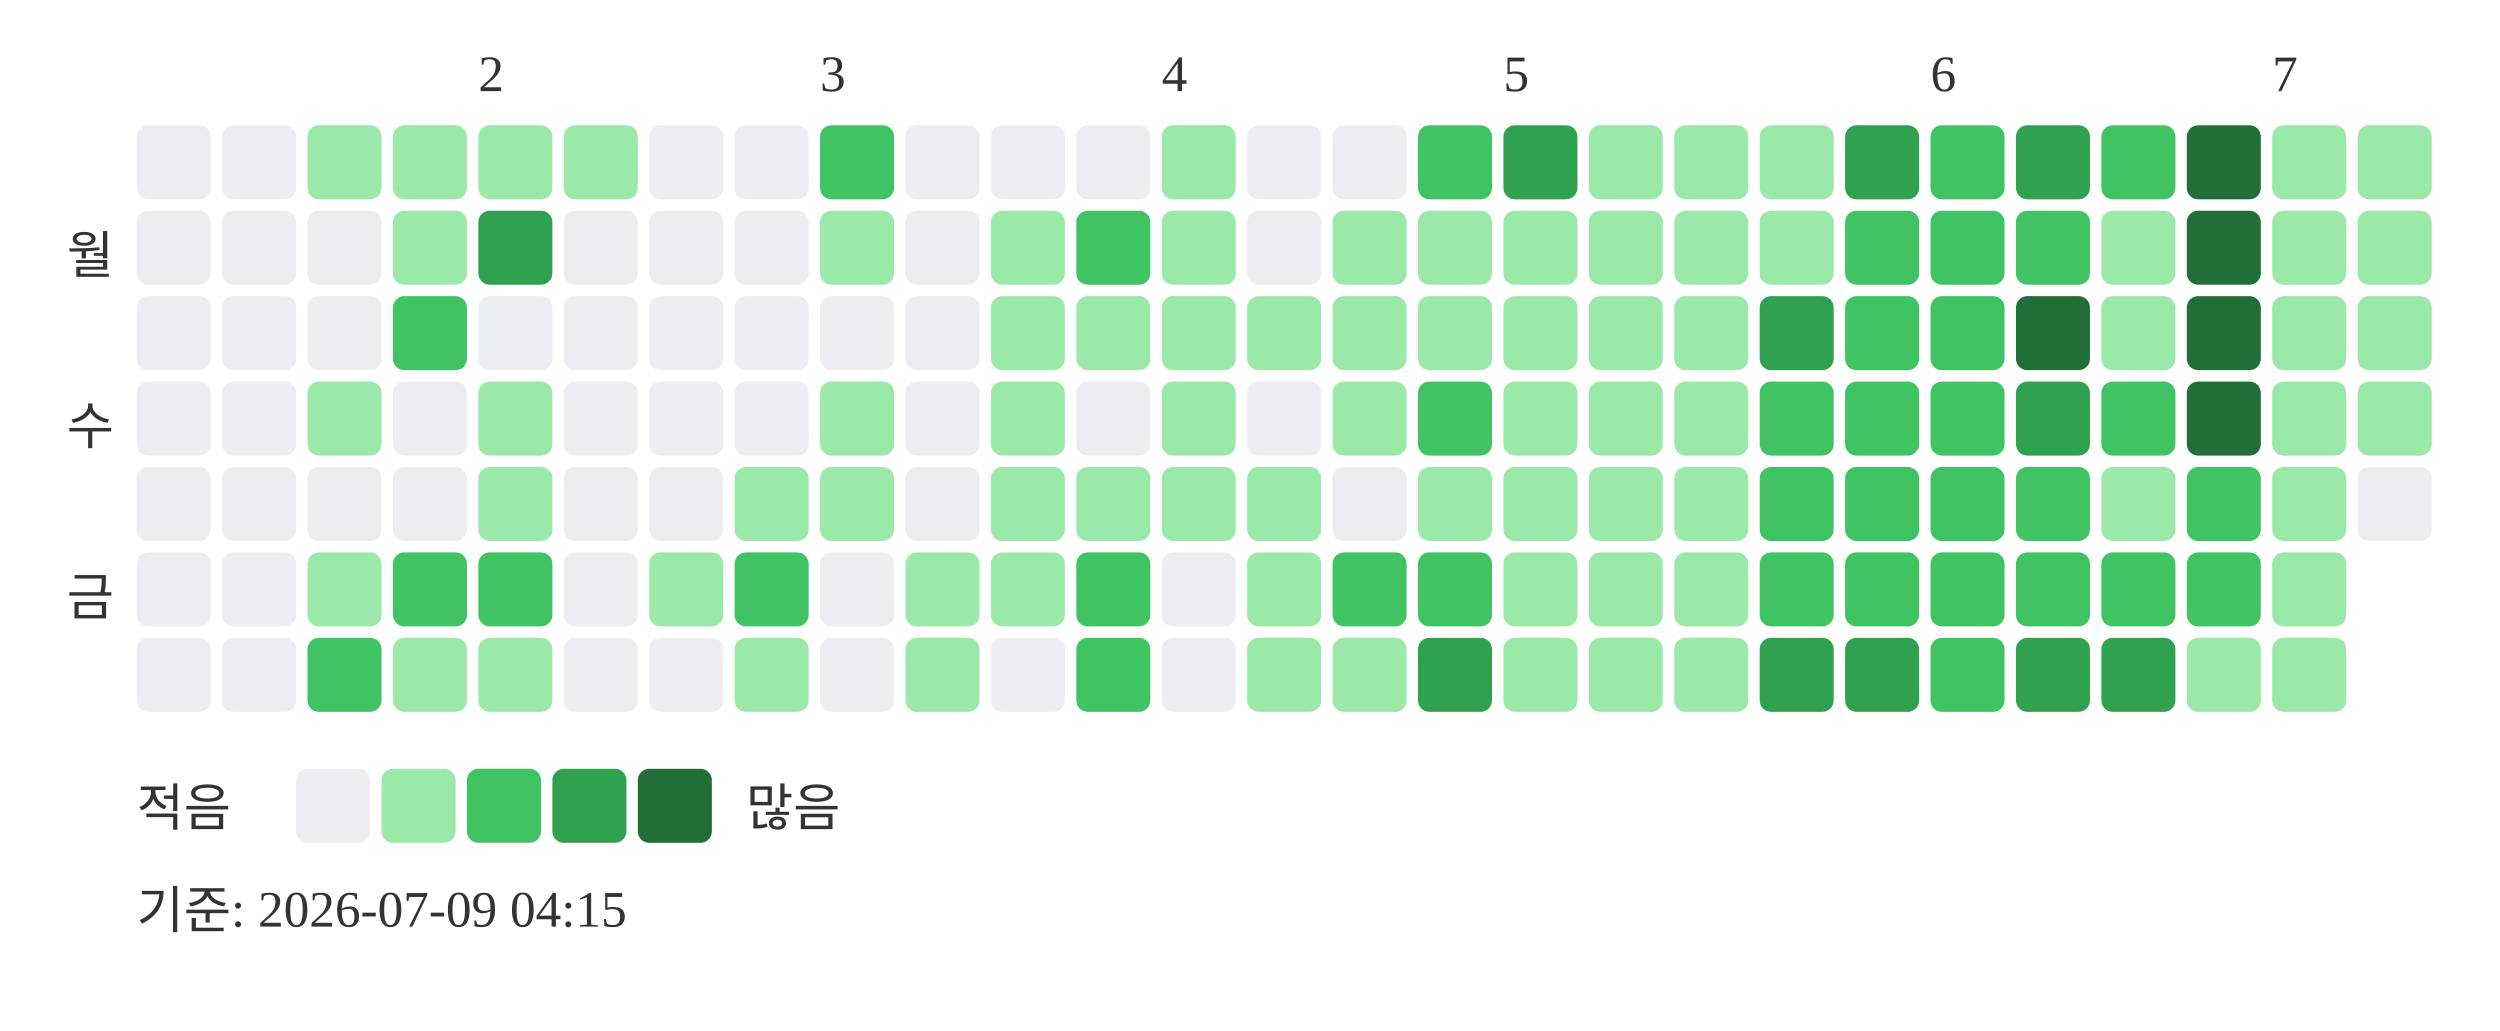
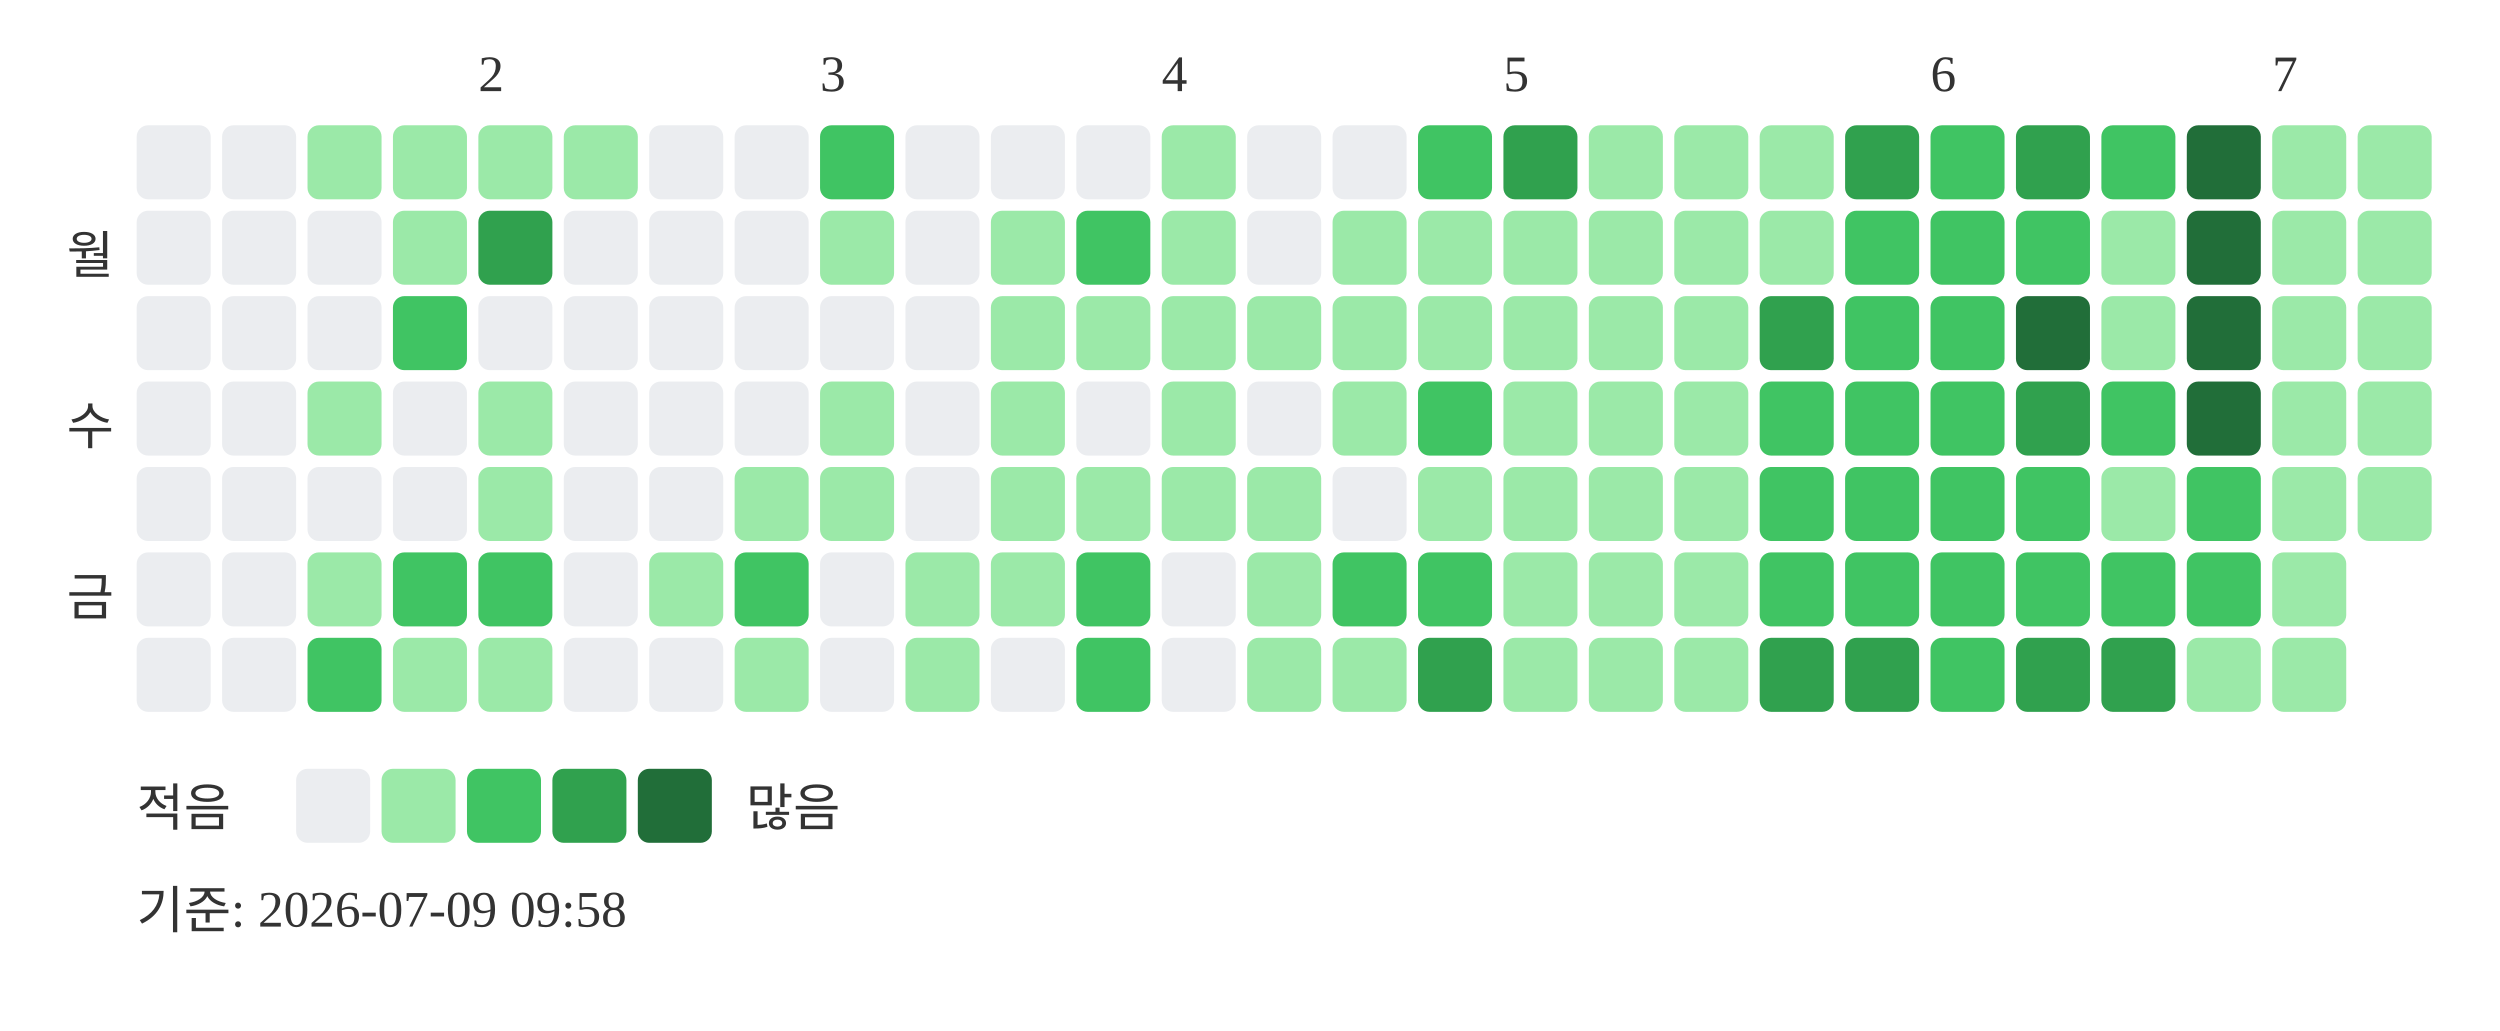
<svg xmlns="http://www.w3.org/2000/svg" width="439" height="181">
  <text x="84" y="16" font-size="9" fill="#333333">2</text>
  <text x="144" y="16" font-size="9" fill="#333333">3</text>
  <text x="204" y="16" font-size="9" fill="#333333">4</text>
  <text x="264" y="16" font-size="9" fill="#333333">5</text>
  <text x="339" y="16" font-size="9" fill="#333333">6</text>
  <text x="399" y="16" font-size="9" fill="#333333">7</text>
  <text x="20" y="48" text-anchor="end" font-size="9" fill="#333333">월</text>
  <text x="20" y="78" text-anchor="end" font-size="9" fill="#333333">수</text>
  <text x="20" y="108" text-anchor="end" font-size="9" fill="#333333">금</text>
  <rect x="24" y="22" width="13" height="13" rx="2" fill="#ebedf0" />
  <rect x="24" y="37" width="13" height="13" rx="2" fill="#ebedf0" />
  <rect x="24" y="52" width="13" height="13" rx="2" fill="#ebedf0" />
  <rect x="24" y="67" width="13" height="13" rx="2" fill="#ebedf0" />
  <rect x="24" y="82" width="13" height="13" rx="2" fill="#ebedf0" />
  <rect x="24" y="97" width="13" height="13" rx="2" fill="#ebedf0" />
  <rect x="24" y="112" width="13" height="13" rx="2" fill="#ebedf0" />
  <rect x="39" y="22" width="13" height="13" rx="2" fill="#ebedf0" />
  <rect x="39" y="37" width="13" height="13" rx="2" fill="#ebedf0" />
  <rect x="39" y="52" width="13" height="13" rx="2" fill="#ebedf0" />
  <rect x="39" y="67" width="13" height="13" rx="2" fill="#ebedf0" />
  <rect x="39" y="82" width="13" height="13" rx="2" fill="#ebedf0" />
  <rect x="39" y="97" width="13" height="13" rx="2" fill="#ebedf0" />
  <rect x="39" y="112" width="13" height="13" rx="2" fill="#ebedf0" />
  <rect x="54" y="22" width="13" height="13" rx="2" fill="#9be9a8" />
  <rect x="54" y="37" width="13" height="13" rx="2" fill="#ebedf0" />
  <rect x="54" y="52" width="13" height="13" rx="2" fill="#ebedf0" />
  <rect x="54" y="67" width="13" height="13" rx="2" fill="#9be9a8" />
  <rect x="54" y="82" width="13" height="13" rx="2" fill="#ebedf0" />
  <rect x="54" y="97" width="13" height="13" rx="2" fill="#9be9a8" />
  <rect x="54" y="112" width="13" height="13" rx="2" fill="#40c463" />
  <rect x="69" y="22" width="13" height="13" rx="2" fill="#9be9a8" />
  <rect x="69" y="37" width="13" height="13" rx="2" fill="#9be9a8" />
  <rect x="69" y="52" width="13" height="13" rx="2" fill="#40c463" />
  <rect x="69" y="67" width="13" height="13" rx="2" fill="#ebedf0" />
  <rect x="69" y="82" width="13" height="13" rx="2" fill="#ebedf0" />
  <rect x="69" y="97" width="13" height="13" rx="2" fill="#40c463" />
  <rect x="69" y="112" width="13" height="13" rx="2" fill="#9be9a8" />
  <rect x="84" y="22" width="13" height="13" rx="2" fill="#9be9a8" />
  <rect x="84" y="37" width="13" height="13" rx="2" fill="#30a14e" />
  <rect x="84" y="52" width="13" height="13" rx="2" fill="#ebedf0" />
  <rect x="84" y="67" width="13" height="13" rx="2" fill="#9be9a8" />
  <rect x="84" y="82" width="13" height="13" rx="2" fill="#9be9a8" />
  <rect x="84" y="97" width="13" height="13" rx="2" fill="#40c463" />
  <rect x="84" y="112" width="13" height="13" rx="2" fill="#9be9a8" />
  <rect x="99" y="22" width="13" height="13" rx="2" fill="#9be9a8" />
  <rect x="99" y="37" width="13" height="13" rx="2" fill="#ebedf0" />
  <rect x="99" y="52" width="13" height="13" rx="2" fill="#ebedf0" />
  <rect x="99" y="67" width="13" height="13" rx="2" fill="#ebedf0" />
  <rect x="99" y="82" width="13" height="13" rx="2" fill="#ebedf0" />
  <rect x="99" y="97" width="13" height="13" rx="2" fill="#ebedf0" />
  <rect x="99" y="112" width="13" height="13" rx="2" fill="#ebedf0" />
  <rect x="114" y="22" width="13" height="13" rx="2" fill="#ebedf0" />
  <rect x="114" y="37" width="13" height="13" rx="2" fill="#ebedf0" />
  <rect x="114" y="52" width="13" height="13" rx="2" fill="#ebedf0" />
  <rect x="114" y="67" width="13" height="13" rx="2" fill="#ebedf0" />
  <rect x="114" y="82" width="13" height="13" rx="2" fill="#ebedf0" />
  <rect x="114" y="97" width="13" height="13" rx="2" fill="#9be9a8" />
  <rect x="114" y="112" width="13" height="13" rx="2" fill="#ebedf0" />
  <rect x="129" y="22" width="13" height="13" rx="2" fill="#ebedf0" />
  <rect x="129" y="37" width="13" height="13" rx="2" fill="#ebedf0" />
  <rect x="129" y="52" width="13" height="13" rx="2" fill="#ebedf0" />
  <rect x="129" y="67" width="13" height="13" rx="2" fill="#ebedf0" />
  <rect x="129" y="82" width="13" height="13" rx="2" fill="#9be9a8" />
  <rect x="129" y="97" width="13" height="13" rx="2" fill="#40c463" />
  <rect x="129" y="112" width="13" height="13" rx="2" fill="#9be9a8" />
  <rect x="144" y="22" width="13" height="13" rx="2" fill="#40c463" />
  <rect x="144" y="37" width="13" height="13" rx="2" fill="#9be9a8" />
  <rect x="144" y="52" width="13" height="13" rx="2" fill="#ebedf0" />
  <rect x="144" y="67" width="13" height="13" rx="2" fill="#9be9a8" />
  <rect x="144" y="82" width="13" height="13" rx="2" fill="#9be9a8" />
  <rect x="144" y="97" width="13" height="13" rx="2" fill="#ebedf0" />
  <rect x="144" y="112" width="13" height="13" rx="2" fill="#ebedf0" />
  <rect x="159" y="22" width="13" height="13" rx="2" fill="#ebedf0" />
  <rect x="159" y="37" width="13" height="13" rx="2" fill="#ebedf0" />
  <rect x="159" y="52" width="13" height="13" rx="2" fill="#ebedf0" />
  <rect x="159" y="67" width="13" height="13" rx="2" fill="#ebedf0" />
  <rect x="159" y="82" width="13" height="13" rx="2" fill="#ebedf0" />
  <rect x="159" y="97" width="13" height="13" rx="2" fill="#9be9a8" />
  <rect x="159" y="112" width="13" height="13" rx="2" fill="#9be9a8" />
  <rect x="174" y="22" width="13" height="13" rx="2" fill="#ebedf0" />
  <rect x="174" y="37" width="13" height="13" rx="2" fill="#9be9a8" />
  <rect x="174" y="52" width="13" height="13" rx="2" fill="#9be9a8" />
  <rect x="174" y="67" width="13" height="13" rx="2" fill="#9be9a8" />
  <rect x="174" y="82" width="13" height="13" rx="2" fill="#9be9a8" />
  <rect x="174" y="97" width="13" height="13" rx="2" fill="#9be9a8" />
  <rect x="174" y="112" width="13" height="13" rx="2" fill="#ebedf0" />
  <rect x="189" y="22" width="13" height="13" rx="2" fill="#ebedf0" />
  <rect x="189" y="37" width="13" height="13" rx="2" fill="#40c463" />
  <rect x="189" y="52" width="13" height="13" rx="2" fill="#9be9a8" />
  <rect x="189" y="67" width="13" height="13" rx="2" fill="#ebedf0" />
  <rect x="189" y="82" width="13" height="13" rx="2" fill="#9be9a8" />
  <rect x="189" y="97" width="13" height="13" rx="2" fill="#40c463" />
  <rect x="189" y="112" width="13" height="13" rx="2" fill="#40c463" />
  <rect x="204" y="22" width="13" height="13" rx="2" fill="#9be9a8" />
  <rect x="204" y="37" width="13" height="13" rx="2" fill="#9be9a8" />
  <rect x="204" y="52" width="13" height="13" rx="2" fill="#9be9a8" />
  <rect x="204" y="67" width="13" height="13" rx="2" fill="#9be9a8" />
  <rect x="204" y="82" width="13" height="13" rx="2" fill="#9be9a8" />
  <rect x="204" y="97" width="13" height="13" rx="2" fill="#ebedf0" />
  <rect x="204" y="112" width="13" height="13" rx="2" fill="#ebedf0" />
  <rect x="219" y="22" width="13" height="13" rx="2" fill="#ebedf0" />
  <rect x="219" y="37" width="13" height="13" rx="2" fill="#ebedf0" />
  <rect x="219" y="52" width="13" height="13" rx="2" fill="#9be9a8" />
  <rect x="219" y="67" width="13" height="13" rx="2" fill="#ebedf0" />
  <rect x="219" y="82" width="13" height="13" rx="2" fill="#9be9a8" />
  <rect x="219" y="97" width="13" height="13" rx="2" fill="#9be9a8" />
  <rect x="219" y="112" width="13" height="13" rx="2" fill="#9be9a8" />
  <rect x="234" y="22" width="13" height="13" rx="2" fill="#ebedf0" />
  <rect x="234" y="37" width="13" height="13" rx="2" fill="#9be9a8" />
  <rect x="234" y="52" width="13" height="13" rx="2" fill="#9be9a8" />
  <rect x="234" y="67" width="13" height="13" rx="2" fill="#9be9a8" />
  <rect x="234" y="82" width="13" height="13" rx="2" fill="#ebedf0" />
  <rect x="234" y="97" width="13" height="13" rx="2" fill="#40c463" />
  <rect x="234" y="112" width="13" height="13" rx="2" fill="#9be9a8" />
  <rect x="249" y="22" width="13" height="13" rx="2" fill="#40c463" />
  <rect x="249" y="37" width="13" height="13" rx="2" fill="#9be9a8" />
  <rect x="249" y="52" width="13" height="13" rx="2" fill="#9be9a8" />
  <rect x="249" y="67" width="13" height="13" rx="2" fill="#40c463" />
  <rect x="249" y="82" width="13" height="13" rx="2" fill="#9be9a8" />
  <rect x="249" y="97" width="13" height="13" rx="2" fill="#40c463" />
  <rect x="249" y="112" width="13" height="13" rx="2" fill="#30a14e" />
  <rect x="264" y="22" width="13" height="13" rx="2" fill="#30a14e" />
  <rect x="264" y="37" width="13" height="13" rx="2" fill="#9be9a8" />
  <rect x="264" y="52" width="13" height="13" rx="2" fill="#9be9a8" />
  <rect x="264" y="67" width="13" height="13" rx="2" fill="#9be9a8" />
  <rect x="264" y="82" width="13" height="13" rx="2" fill="#9be9a8" />
  <rect x="264" y="97" width="13" height="13" rx="2" fill="#9be9a8" />
  <rect x="264" y="112" width="13" height="13" rx="2" fill="#9be9a8" />
  <rect x="279" y="22" width="13" height="13" rx="2" fill="#9be9a8" />
  <rect x="279" y="37" width="13" height="13" rx="2" fill="#9be9a8" />
  <rect x="279" y="52" width="13" height="13" rx="2" fill="#9be9a8" />
  <rect x="279" y="67" width="13" height="13" rx="2" fill="#9be9a8" />
  <rect x="279" y="82" width="13" height="13" rx="2" fill="#9be9a8" />
  <rect x="279" y="97" width="13" height="13" rx="2" fill="#9be9a8" />
  <rect x="279" y="112" width="13" height="13" rx="2" fill="#9be9a8" />
  <rect x="294" y="22" width="13" height="13" rx="2" fill="#9be9a8" />
  <rect x="294" y="37" width="13" height="13" rx="2" fill="#9be9a8" />
  <rect x="294" y="52" width="13" height="13" rx="2" fill="#9be9a8" />
  <rect x="294" y="67" width="13" height="13" rx="2" fill="#9be9a8" />
  <rect x="294" y="82" width="13" height="13" rx="2" fill="#9be9a8" />
  <rect x="294" y="97" width="13" height="13" rx="2" fill="#9be9a8" />
  <rect x="294" y="112" width="13" height="13" rx="2" fill="#9be9a8" />
  <rect x="309" y="22" width="13" height="13" rx="2" fill="#9be9a8" />
  <rect x="309" y="37" width="13" height="13" rx="2" fill="#9be9a8" />
  <rect x="309" y="52" width="13" height="13" rx="2" fill="#30a14e" />
  <rect x="309" y="67" width="13" height="13" rx="2" fill="#40c463" />
  <rect x="309" y="82" width="13" height="13" rx="2" fill="#40c463" />
  <rect x="309" y="97" width="13" height="13" rx="2" fill="#40c463" />
  <rect x="309" y="112" width="13" height="13" rx="2" fill="#30a14e" />
  <rect x="324" y="22" width="13" height="13" rx="2" fill="#30a14e" />
  <rect x="324" y="37" width="13" height="13" rx="2" fill="#40c463" />
  <rect x="324" y="52" width="13" height="13" rx="2" fill="#40c463" />
  <rect x="324" y="67" width="13" height="13" rx="2" fill="#40c463" />
  <rect x="324" y="82" width="13" height="13" rx="2" fill="#40c463" />
  <rect x="324" y="97" width="13" height="13" rx="2" fill="#40c463" />
  <rect x="324" y="112" width="13" height="13" rx="2" fill="#30a14e" />
  <rect x="339" y="22" width="13" height="13" rx="2" fill="#40c463" />
  <rect x="339" y="37" width="13" height="13" rx="2" fill="#40c463" />
  <rect x="339" y="52" width="13" height="13" rx="2" fill="#40c463" />
  <rect x="339" y="67" width="13" height="13" rx="2" fill="#40c463" />
  <rect x="339" y="82" width="13" height="13" rx="2" fill="#40c463" />
  <rect x="339" y="97" width="13" height="13" rx="2" fill="#40c463" />
  <rect x="339" y="112" width="13" height="13" rx="2" fill="#40c463" />
  <rect x="354" y="22" width="13" height="13" rx="2" fill="#30a14e" />
  <rect x="354" y="37" width="13" height="13" rx="2" fill="#40c463" />
  <rect x="354" y="52" width="13" height="13" rx="2" fill="#216e39" />
  <rect x="354" y="67" width="13" height="13" rx="2" fill="#30a14e" />
  <rect x="354" y="82" width="13" height="13" rx="2" fill="#40c463" />
  <rect x="354" y="97" width="13" height="13" rx="2" fill="#40c463" />
  <rect x="354" y="112" width="13" height="13" rx="2" fill="#30a14e" />
  <rect x="369" y="22" width="13" height="13" rx="2" fill="#40c463" />
  <rect x="369" y="37" width="13" height="13" rx="2" fill="#9be9a8" />
  <rect x="369" y="52" width="13" height="13" rx="2" fill="#9be9a8" />
  <rect x="369" y="67" width="13" height="13" rx="2" fill="#40c463" />
  <rect x="369" y="82" width="13" height="13" rx="2" fill="#9be9a8" />
  <rect x="369" y="97" width="13" height="13" rx="2" fill="#40c463" />
  <rect x="369" y="112" width="13" height="13" rx="2" fill="#30a14e" />
  <rect x="384" y="22" width="13" height="13" rx="2" fill="#216e39" />
  <rect x="384" y="37" width="13" height="13" rx="2" fill="#216e39" />
  <rect x="384" y="52" width="13" height="13" rx="2" fill="#216e39" />
  <rect x="384" y="67" width="13" height="13" rx="2" fill="#216e39" />
  <rect x="384" y="82" width="13" height="13" rx="2" fill="#40c463" />
  <rect x="384" y="97" width="13" height="13" rx="2" fill="#40c463" />
  <rect x="384" y="112" width="13" height="13" rx="2" fill="#9be9a8" />
  <rect x="399" y="22" width="13" height="13" rx="2" fill="#9be9a8" />
  <rect x="399" y="37" width="13" height="13" rx="2" fill="#9be9a8" />
  <rect x="399" y="52" width="13" height="13" rx="2" fill="#9be9a8" />
  <rect x="399" y="67" width="13" height="13" rx="2" fill="#9be9a8" />
  <rect x="399" y="82" width="13" height="13" rx="2" fill="#9be9a8" />
  <rect x="399" y="97" width="13" height="13" rx="2" fill="#9be9a8" />
  <rect x="399" y="112" width="13" height="13" rx="2" fill="#9be9a8" />
  <rect x="414" y="22" width="13" height="13" rx="2" fill="#9be9a8" />
  <rect x="414" y="37" width="13" height="13" rx="2" fill="#9be9a8" />
  <rect x="414" y="52" width="13" height="13" rx="2" fill="#9be9a8" />
  <rect x="414" y="67" width="13" height="13" rx="2" fill="#9be9a8" />
-   <rect x="414" y="82" width="13" height="13" rx="2" fill="#ebedf0" />
+   <rect x="414" y="82" width="13" height="13" rx="2" fill="#9be9a8" />
  <text x="24" y="145" font-size="9" fill="#333333">적음</text>
  <rect x="52" y="135" width="13" height="13" rx="2" fill="#ebedf0" />
  <rect x="67" y="135" width="13" height="13" rx="2" fill="#9be9a8" />
  <rect x="82" y="135" width="13" height="13" rx="2" fill="#40c463" />
  <rect x="97" y="135" width="13" height="13" rx="2" fill="#30a14e" />
  <rect x="112" y="135" width="13" height="13" rx="2" fill="#216e39" />
  <text x="131" y="145" font-size="9" fill="#333333">많음</text>
-   <text x="24" y="163" font-size="9" fill="#333333">기준: 2026-07-09 04:15</text>
+   <text x="24" y="163" font-size="9" fill="#333333">기준: 2026-07-09 09:58</text>
</svg>
